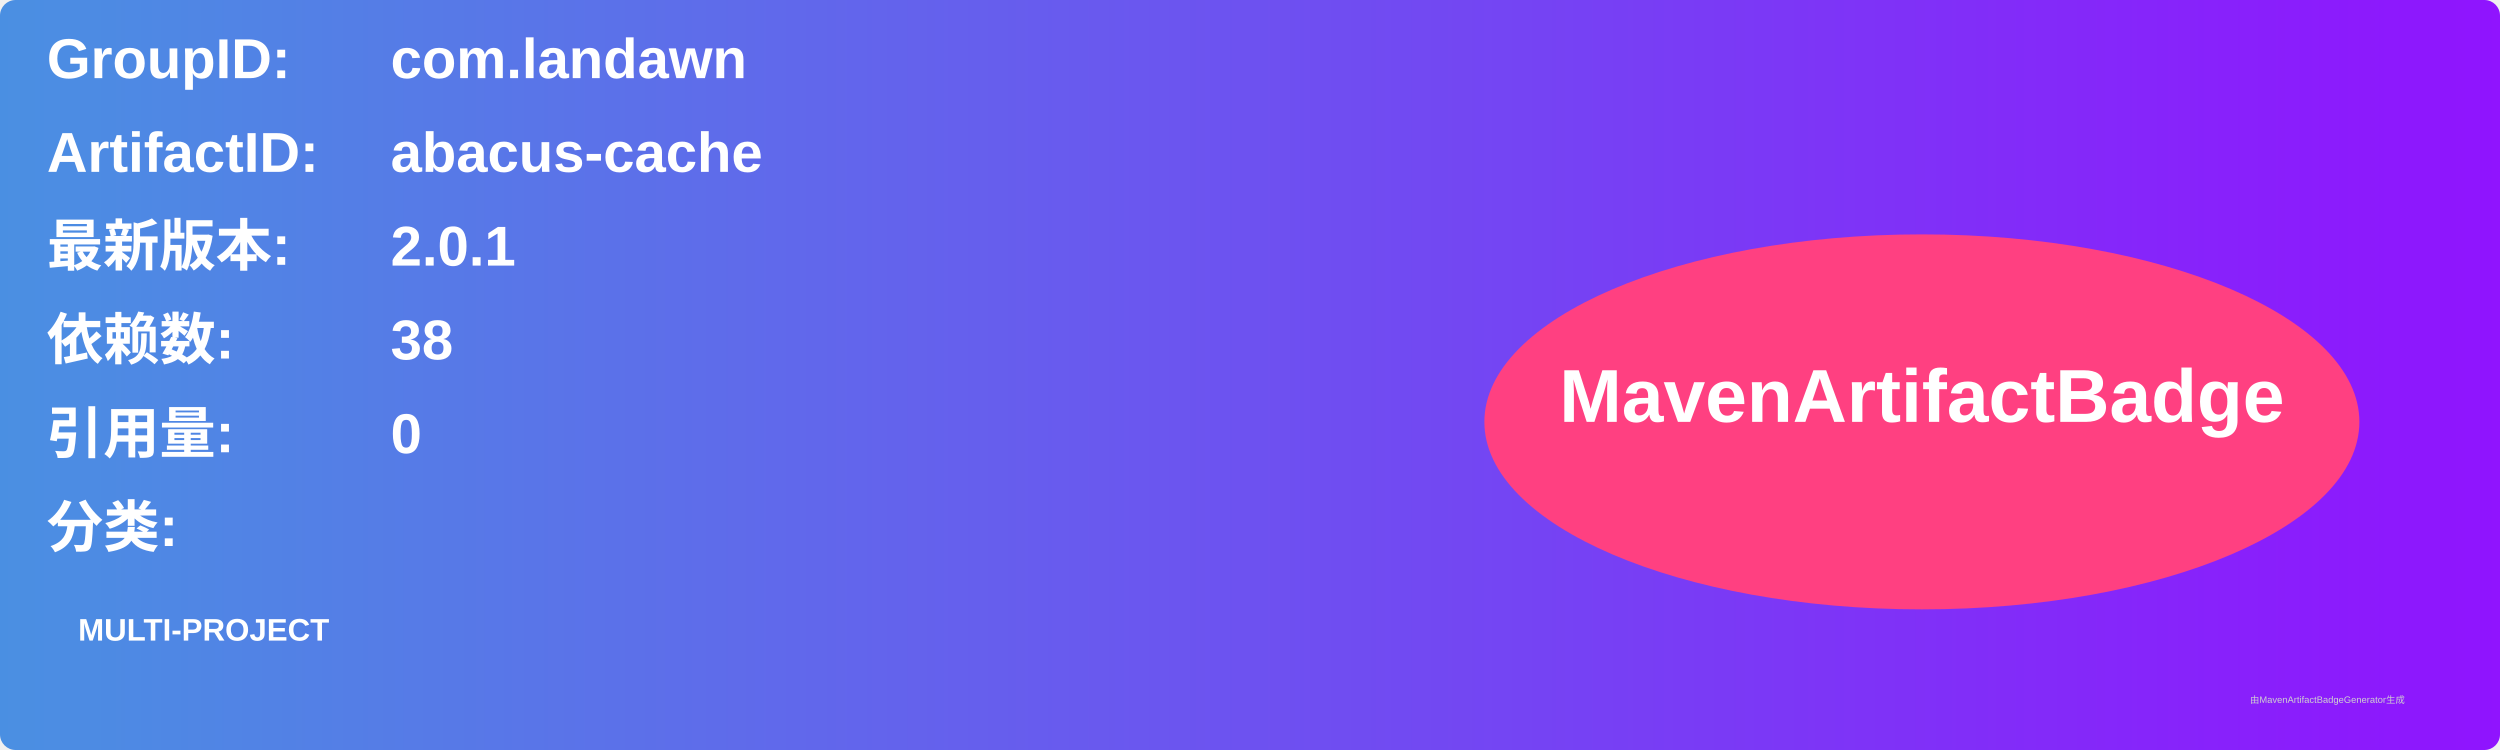
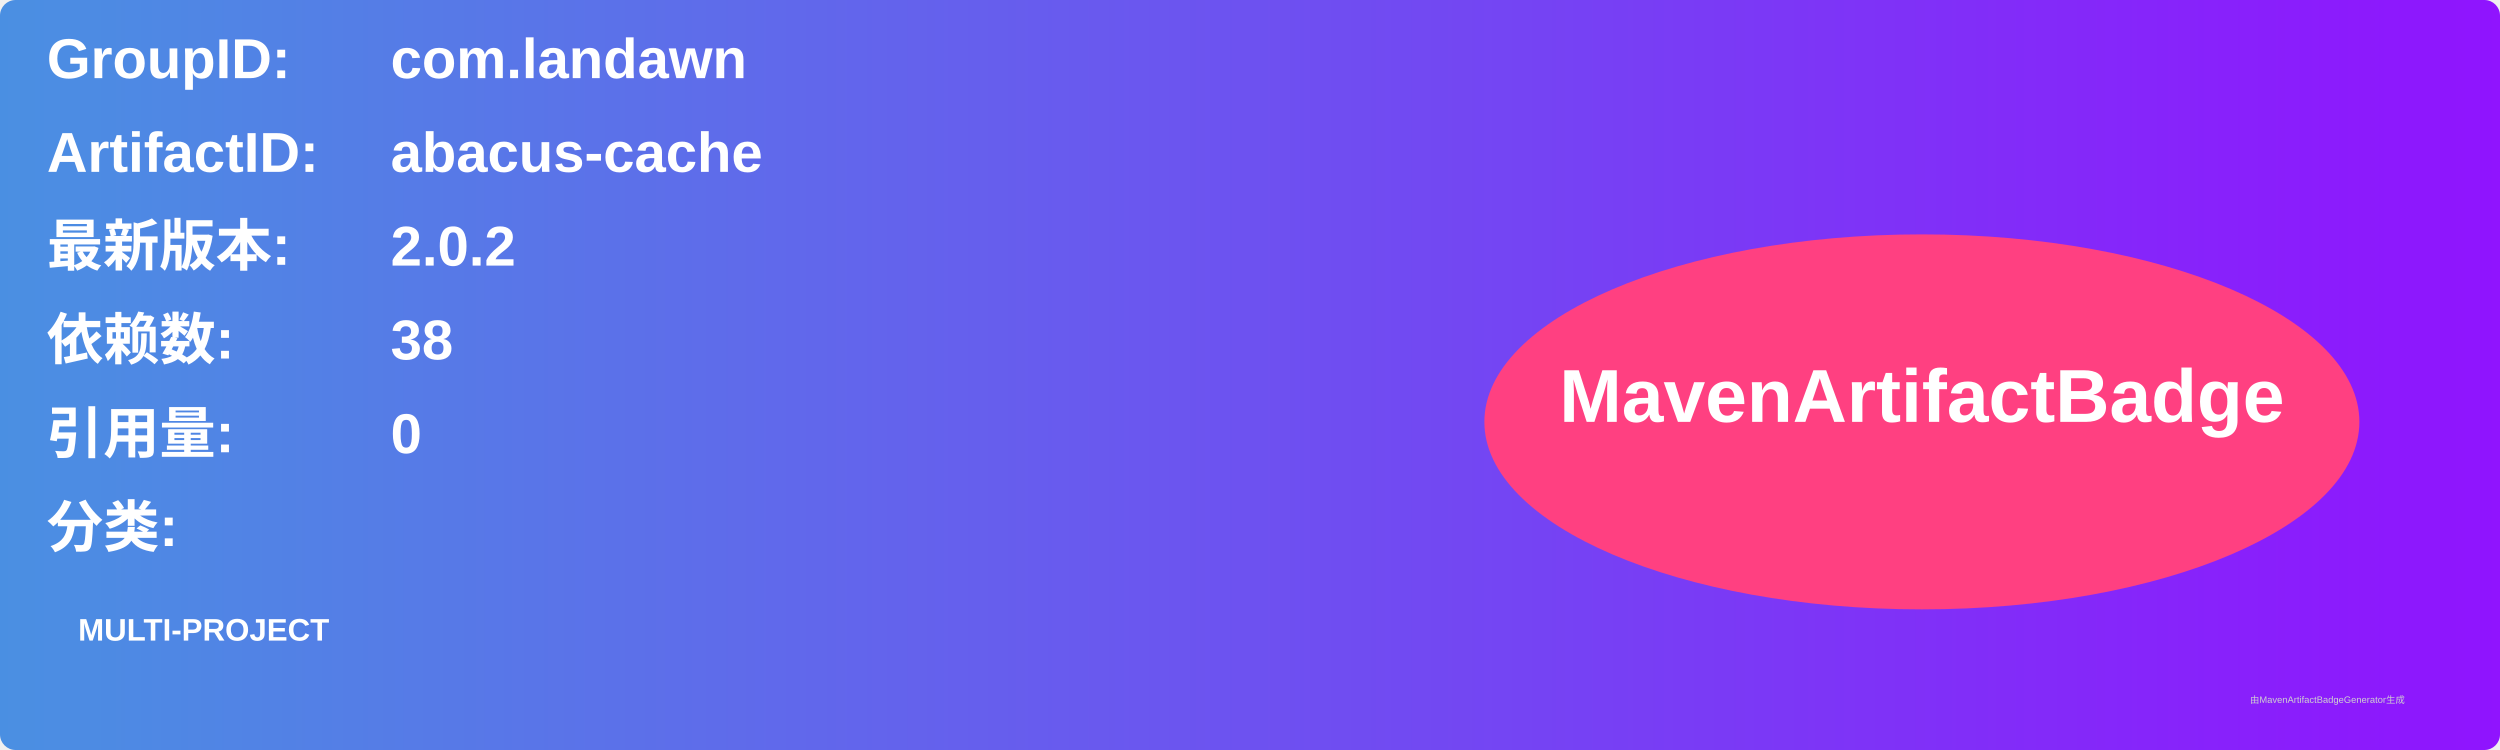
<svg xmlns="http://www.w3.org/2000/svg" width="800" height="240" viewBox="0 0 800 240">
  <linearGradient id="grad" x1="0%" y1="0%" x2="100%" y2="0%">
    <stop offset="0%" stop-color="#4a90e2" />
    <stop offset="100%" stop-color="#9013fe" />
  </linearGradient>
  <rect width="100%" height="100%" rx="5" ry="5" fill="url(#grad)" />
  <g transform="translate(15, 15)">
    <text x="0" y="10" font-family="Arial" font-size="18" fill="white" font-weight="bold" width="260">GroupID:</text>
    <text x="110" y="10" font-family="Arial" font-size="18" fill="white" font-weight="bold" width="460">com.landawn</text>
    <text x="0" y="40" font-family="Arial" font-size="18" fill="white" font-weight="bold" width="260">ArtifactID:</text>
    <text x="110" y="40" font-family="Arial" font-size="18" fill="white" font-weight="bold" width="460">abacus-cache</text>
    <text x="0" y="70" font-family="Arial" font-size="18" fill="white" font-weight="bold">最新版本:</text>
    <text x="110" y="70" font-family="Arial" font-size="18" fill="white" font-weight="bold">
-       <tspan font-weight="bold">2.0.1</tspan>
+       <tspan font-weight="bold">2.0.2</tspan>
    </text>
    <text x="0" y="100" font-family="Arial" font-size="18" fill="white" font-weight="bold">依赖数: </text>
    <text x="110" y="100" font-family="Arial" font-size="18" fill="white">
      <tspan font-weight="bold">38</tspan>
    </text>
    <text x="0" y="130" font-family="Arial" font-size="18" fill="white" font-weight="bold">引用量: </text>
    <text x="110" y="130" font-family="Arial" font-size="18" fill="white">
      <tspan font-weight="bold">0</tspan>
    </text>
    <text x="0" y="160" font-family="Arial" font-size="18" fill="white" font-weight="bold">分类:</text>
    <text x="10" y="190" font-family="Arial" font-size="10" fill="white">
      <tspan font-weight="bold">MULTI-PROJECT</tspan>
    </text>
    <ellipse cx="600" cy="120" rx="140" ry="60" fill="#ff4081" />
    <text x="600" y="120" text-anchor="middle" font-family="Arial" font-size="24" fill="white" font-weight="bold">MavenArtifactBadge</text>
  </g>
  <text x="720" y="225" font-family="Arial" font-size="3" fill="#d0d0d0">由MavenArtifactBadgeGenerator生成</text>
</svg>
